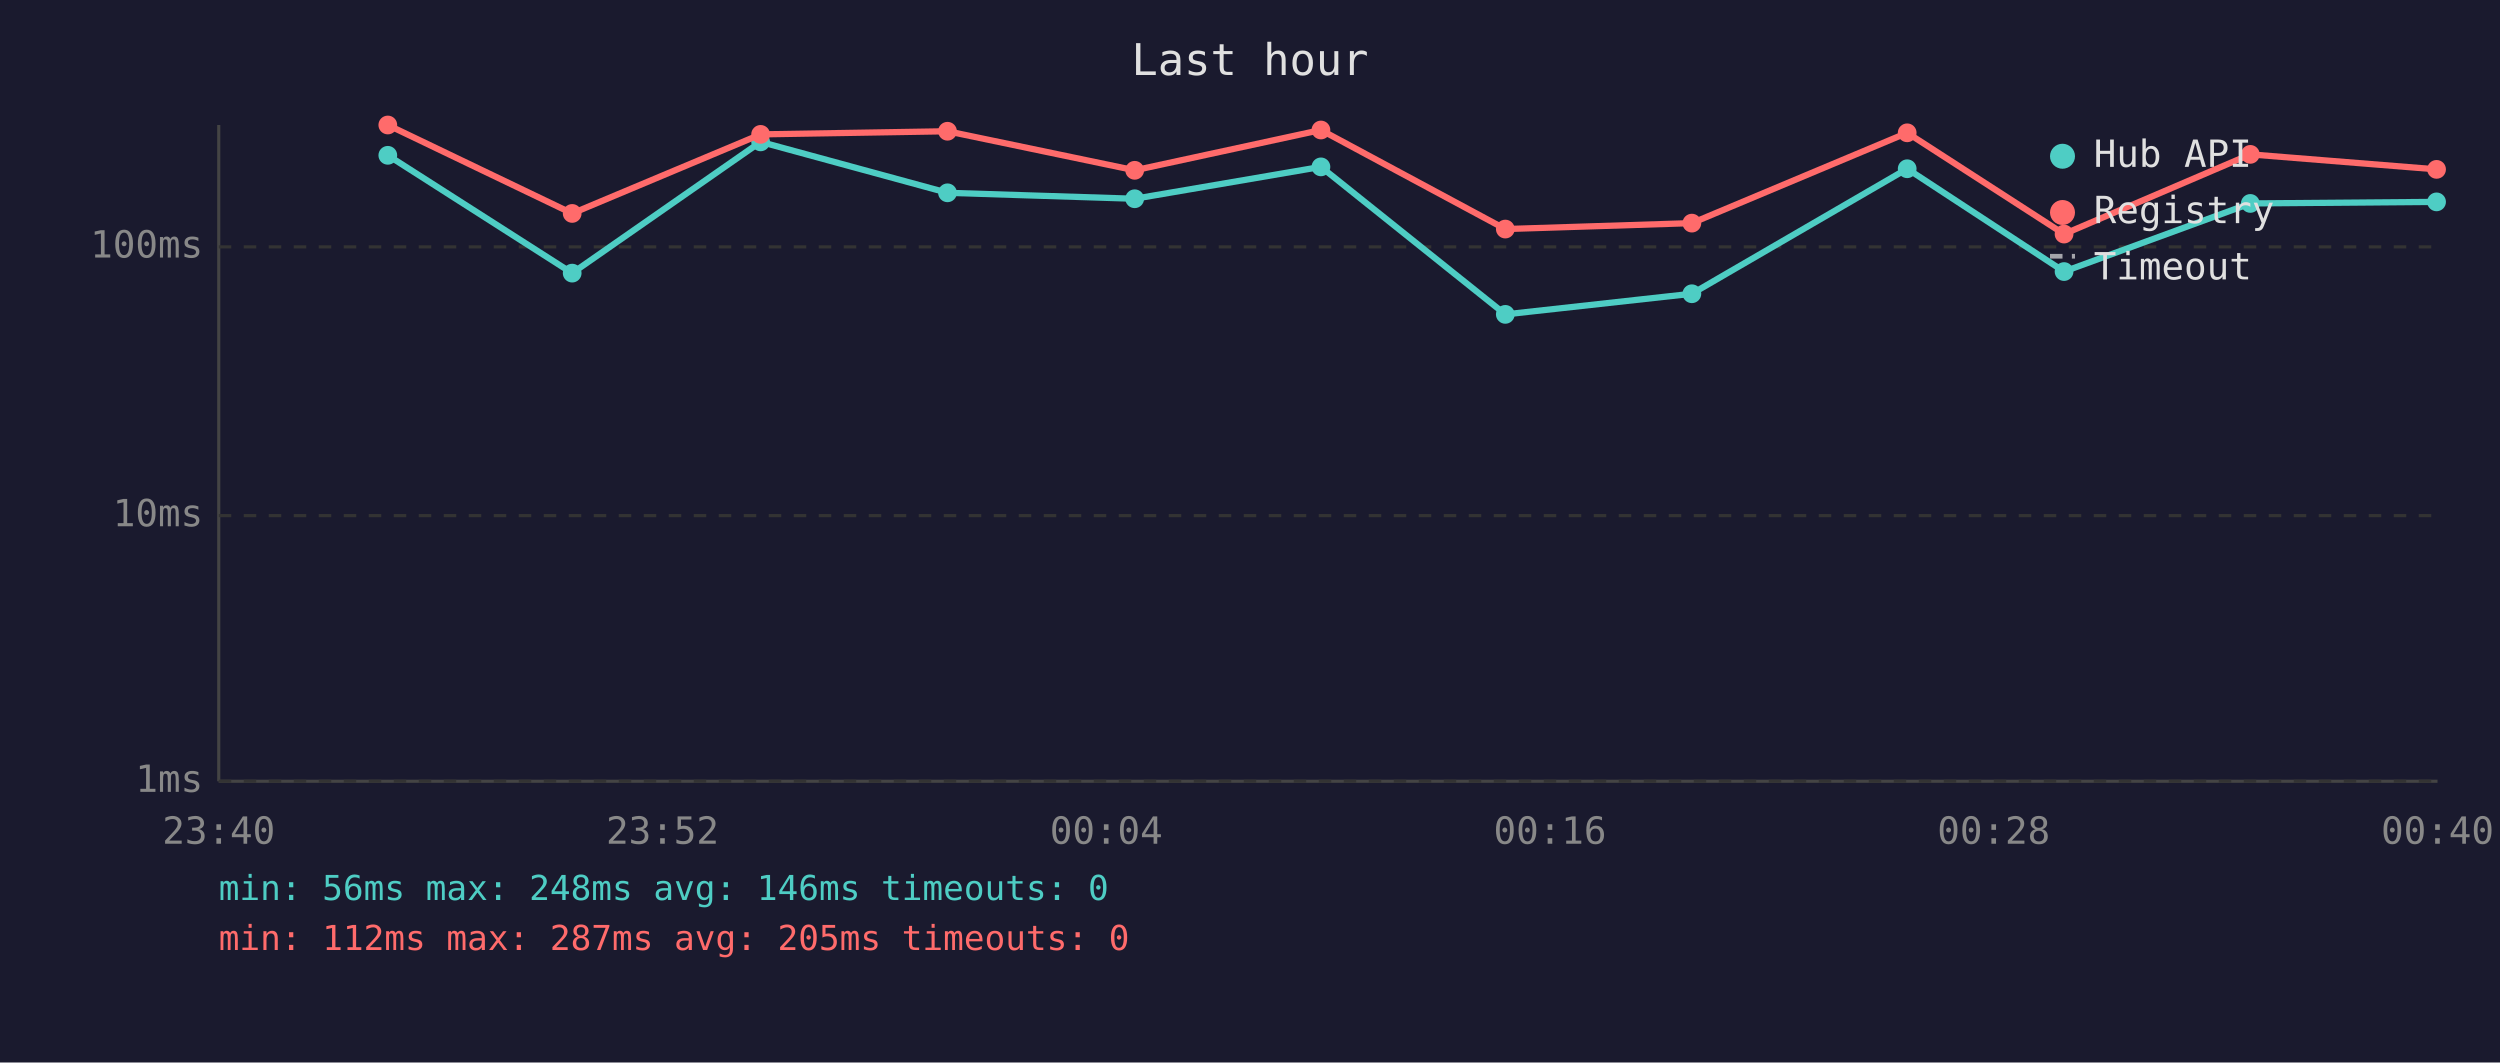
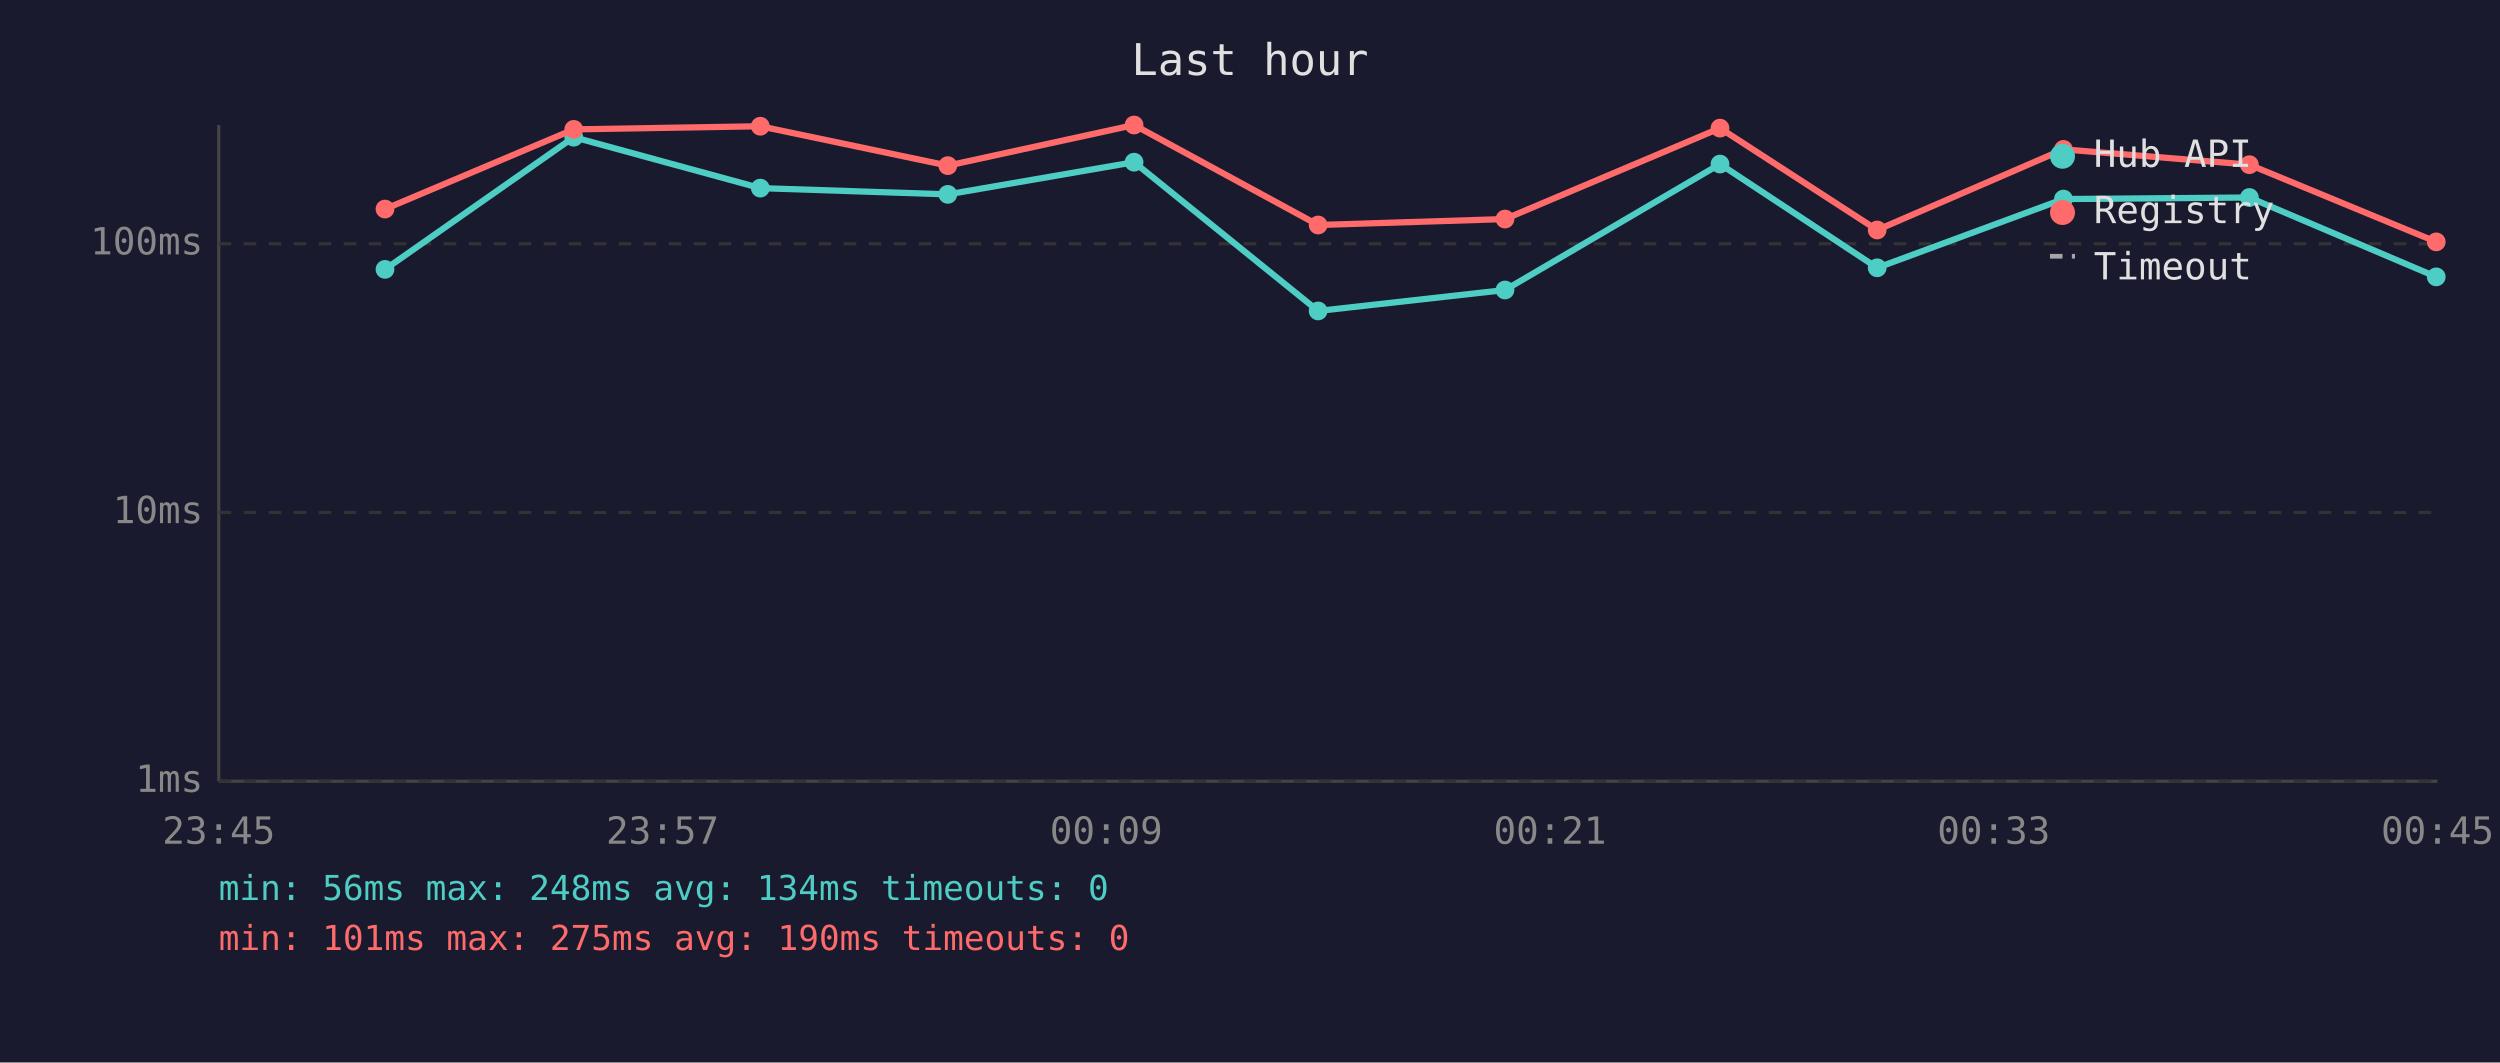
<svg xmlns="http://www.w3.org/2000/svg" viewBox="0 0 800 340" font-family="monospace" font-size="12">
  <rect width="800" height="340" fill="#1a1a2e" />
  <text x="400" y="24" fill="#e0e0e0" font-size="14" text-anchor="middle">Last hour</text>
  <line x1="70" y1="40" x2="70" y2="250" stroke="#444" stroke-width="1" />
  <line x1="70" y1="250" x2="780" y2="250" stroke="#444" stroke-width="1" />
  <line x1="70" y1="250" x2="780" y2="250" stroke="#333" stroke-width="1" stroke-dasharray="4" />
  <text x="65" y="250" fill="#888" text-anchor="end" dominant-baseline="middle">1ms</text>
-   <line x1="70" y1="165" x2="780" y2="165" stroke="#333" stroke-width="1" stroke-dasharray="4" />
-   <text x="65" y="165" fill="#888" text-anchor="end" dominant-baseline="middle">10ms</text>
-   <line x1="70" y1="79" x2="780" y2="79" stroke="#333" stroke-width="1" stroke-dasharray="4" />
-   <text x="65" y="79" fill="#888" text-anchor="end" dominant-baseline="middle">100ms</text>
-   <text x="70" y="270" fill="#888" text-anchor="middle">23:40</text>
-   <text x="212" y="270" fill="#888" text-anchor="middle">23:52</text>
-   <text x="354" y="270" fill="#888" text-anchor="middle">00:04</text>
-   <text x="496" y="270" fill="#888" text-anchor="middle">00:16</text>
-   <text x="638" y="270" fill="#888" text-anchor="middle">00:28</text>
-   <text x="780" y="270" fill="#888" text-anchor="middle">00:40</text>
-   <polyline points="124.1,49.7 183.1,87.4 243.4,45.4 303.2,61.7 363.1,63.6 422.7,53.4 481.7,100.6 541.4,94.0 610.3,54.0 660.5,86.9 720.1,65.1 779.7,64.6" fill="none" stroke="#4ecdc4" stroke-width="2" opacity="1" />
-   <circle cx="124.1" cy="49.7" r="3" fill="#4ecdc4" />
-   <circle cx="183.1" cy="87.4" r="3" fill="#4ecdc4" />
-   <circle cx="243.4" cy="45.4" r="3" fill="#4ecdc4" />
-   <circle cx="303.2" cy="61.7" r="3" fill="#4ecdc4" />
-   <circle cx="363.1" cy="63.6" r="3" fill="#4ecdc4" />
-   <circle cx="422.7" cy="53.4" r="3" fill="#4ecdc4" />
-   <circle cx="481.7" cy="100.6" r="3" fill="#4ecdc4" />
-   <circle cx="541.4" cy="94.0" r="3" fill="#4ecdc4" />
-   <circle cx="610.3" cy="54.0" r="3" fill="#4ecdc4" />
-   <circle cx="660.5" cy="86.9" r="3" fill="#4ecdc4" />
-   <circle cx="720.1" cy="65.1" r="3" fill="#4ecdc4" />
-   <circle cx="779.7" cy="64.6" r="3" fill="#4ecdc4" />
-   <polyline points="124.1,40.0 183.1,68.3 243.4,43.0 303.2,42.0 363.1,54.5 422.7,41.6 481.7,73.3 541.4,71.4 610.3,42.5 660.5,74.9 720.1,49.4 779.7,54.2" fill="none" stroke="#ff6b6b" stroke-width="2" opacity="1" />
-   <circle cx="124.1" cy="40.0" r="3" fill="#ff6b6b" />
-   <circle cx="183.1" cy="68.3" r="3" fill="#ff6b6b" />
-   <circle cx="243.4" cy="43.0" r="3" fill="#ff6b6b" />
-   <circle cx="303.2" cy="42.0" r="3" fill="#ff6b6b" />
-   <circle cx="363.1" cy="54.5" r="3" fill="#ff6b6b" />
-   <circle cx="422.7" cy="41.6" r="3" fill="#ff6b6b" />
-   <circle cx="481.7" cy="73.3" r="3" fill="#ff6b6b" />
-   <circle cx="541.4" cy="71.4" r="3" fill="#ff6b6b" />
-   <circle cx="610.3" cy="42.5" r="3" fill="#ff6b6b" />
-   <circle cx="660.5" cy="74.9" r="3" fill="#ff6b6b" />
-   <circle cx="720.1" cy="49.4" r="3" fill="#ff6b6b" />
-   <circle cx="779.7" cy="54.2" r="3" fill="#ff6b6b" />
+   <line x1="70" y1="164" x2="780" y2="164" stroke="#333" stroke-width="1" stroke-dasharray="4" />
+   <text x="65" y="164" fill="#888" text-anchor="end" dominant-baseline="middle">10ms</text>
+   <line x1="70" y1="78" x2="780" y2="78" stroke="#333" stroke-width="1" stroke-dasharray="4" />
+   <text x="65" y="78" fill="#888" text-anchor="end" dominant-baseline="middle">100ms</text>
+   <text x="70" y="270" fill="#888" text-anchor="middle">23:45</text>
+   <text x="212" y="270" fill="#888" text-anchor="middle">23:57</text>
+   <text x="354" y="270" fill="#888" text-anchor="middle">00:09</text>
+   <text x="496" y="270" fill="#888" text-anchor="middle">00:21</text>
+   <text x="638" y="270" fill="#888" text-anchor="middle">00:33</text>
+   <text x="780" y="270" fill="#888" text-anchor="middle">00:45</text>
+   <polyline points="123.2,86.2 183.6,43.9 243.3,60.2 303.3,62.2 362.9,51.9 421.8,99.5 481.6,92.8 550.4,52.5 600.7,85.7 660.3,63.7 719.8,63.2 779.6,88.6" fill="none" stroke="#4ecdc4" stroke-width="2" opacity="1" />
+   <circle cx="123.2" cy="86.2" r="3" fill="#4ecdc4" />
+   <circle cx="183.6" cy="43.9" r="3" fill="#4ecdc4" />
+   <circle cx="243.3" cy="60.2" r="3" fill="#4ecdc4" />
+   <circle cx="303.3" cy="62.2" r="3" fill="#4ecdc4" />
+   <circle cx="362.9" cy="51.9" r="3" fill="#4ecdc4" />
+   <circle cx="421.8" cy="99.5" r="3" fill="#4ecdc4" />
+   <circle cx="481.6" cy="92.8" r="3" fill="#4ecdc4" />
+   <circle cx="550.4" cy="52.5" r="3" fill="#4ecdc4" />
+   <circle cx="600.7" cy="85.7" r="3" fill="#4ecdc4" />
+   <circle cx="660.3" cy="63.7" r="3" fill="#4ecdc4" />
+   <circle cx="719.8" cy="63.2" r="3" fill="#4ecdc4" />
+   <circle cx="779.6" cy="88.6" r="3" fill="#4ecdc4" />
+   <polyline points="123.2,66.9 183.6,41.4 243.3,40.4 303.3,53.0 362.9,40.0 421.8,72.0 481.6,70.1 550.4,41.0 600.7,73.6 660.3,47.8 719.8,52.7 779.6,77.4" fill="none" stroke="#ff6b6b" stroke-width="2" opacity="1" />
+   <circle cx="123.2" cy="66.9" r="3" fill="#ff6b6b" />
+   <circle cx="183.6" cy="41.4" r="3" fill="#ff6b6b" />
+   <circle cx="243.3" cy="40.4" r="3" fill="#ff6b6b" />
+   <circle cx="303.3" cy="53.0" r="3" fill="#ff6b6b" />
+   <circle cx="362.9" cy="40.0" r="3" fill="#ff6b6b" />
+   <circle cx="421.8" cy="72.0" r="3" fill="#ff6b6b" />
+   <circle cx="481.6" cy="70.1" r="3" fill="#ff6b6b" />
+   <circle cx="550.4" cy="41.0" r="3" fill="#ff6b6b" />
+   <circle cx="600.7" cy="73.6" r="3" fill="#ff6b6b" />
+   <circle cx="660.3" cy="47.8" r="3" fill="#ff6b6b" />
+   <circle cx="719.8" cy="52.7" r="3" fill="#ff6b6b" />
+   <circle cx="779.6" cy="77.4" r="3" fill="#ff6b6b" />
  <circle cx="660" cy="50" r="4" fill="#4ecdc4" />
  <text x="670" y="50" fill="#e0e0e0" dominant-baseline="middle">Hub API</text>
  <circle cx="660" cy="68" r="4" fill="#ff6b6b" />
  <text x="670" y="68" fill="#e0e0e0" dominant-baseline="middle">Registry</text>
  <line x1="656" y1="82" x2="664" y2="82" stroke="#e0e0e0" stroke-width="1.5" stroke-dasharray="4,3" opacity="0.7" />
  <text x="670" y="86" fill="#e0e0e0" dominant-baseline="middle">Timeout</text>
-   <text x="70" y="288" fill="#4ecdc4" font-size="11">min: 56ms  max: 248ms  avg: 146ms  timeouts: 0</text>
-   <text x="70" y="304" fill="#ff6b6b" font-size="11">min: 112ms  max: 287ms  avg: 205ms  timeouts: 0</text>
+   <text x="70" y="288" fill="#4ecdc4" font-size="11">min: 56ms  max: 248ms  avg: 134ms  timeouts: 0</text>
+   <text x="70" y="304" fill="#ff6b6b" font-size="11">min: 101ms  max: 275ms  avg: 190ms  timeouts: 0</text>
</svg>
